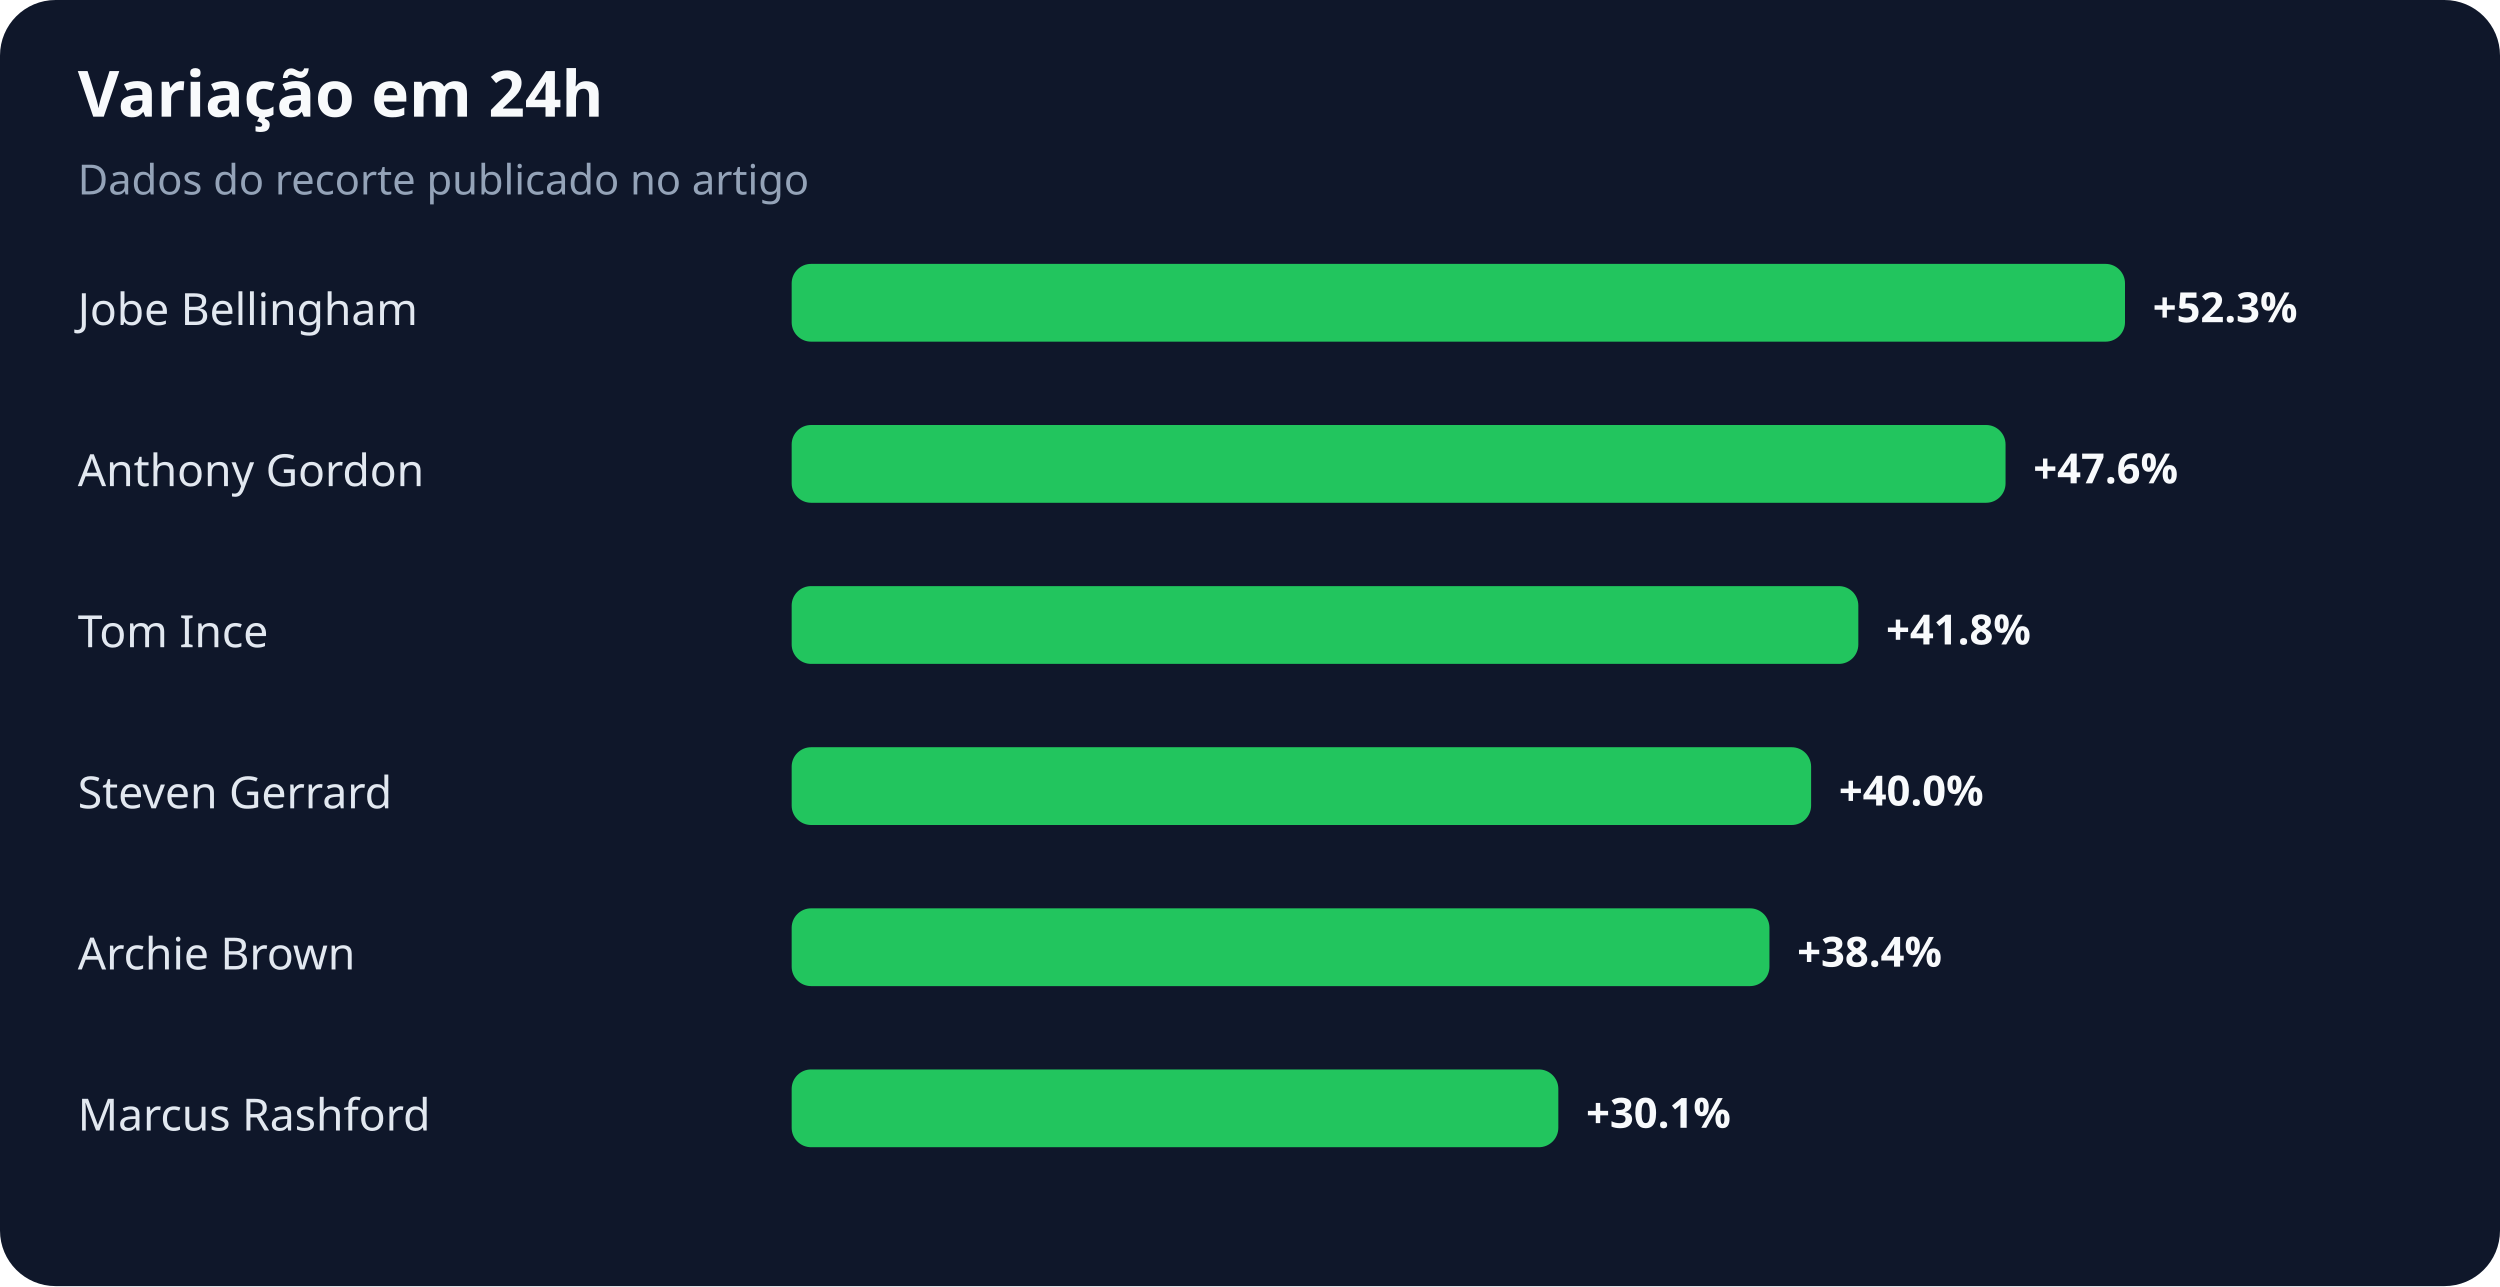
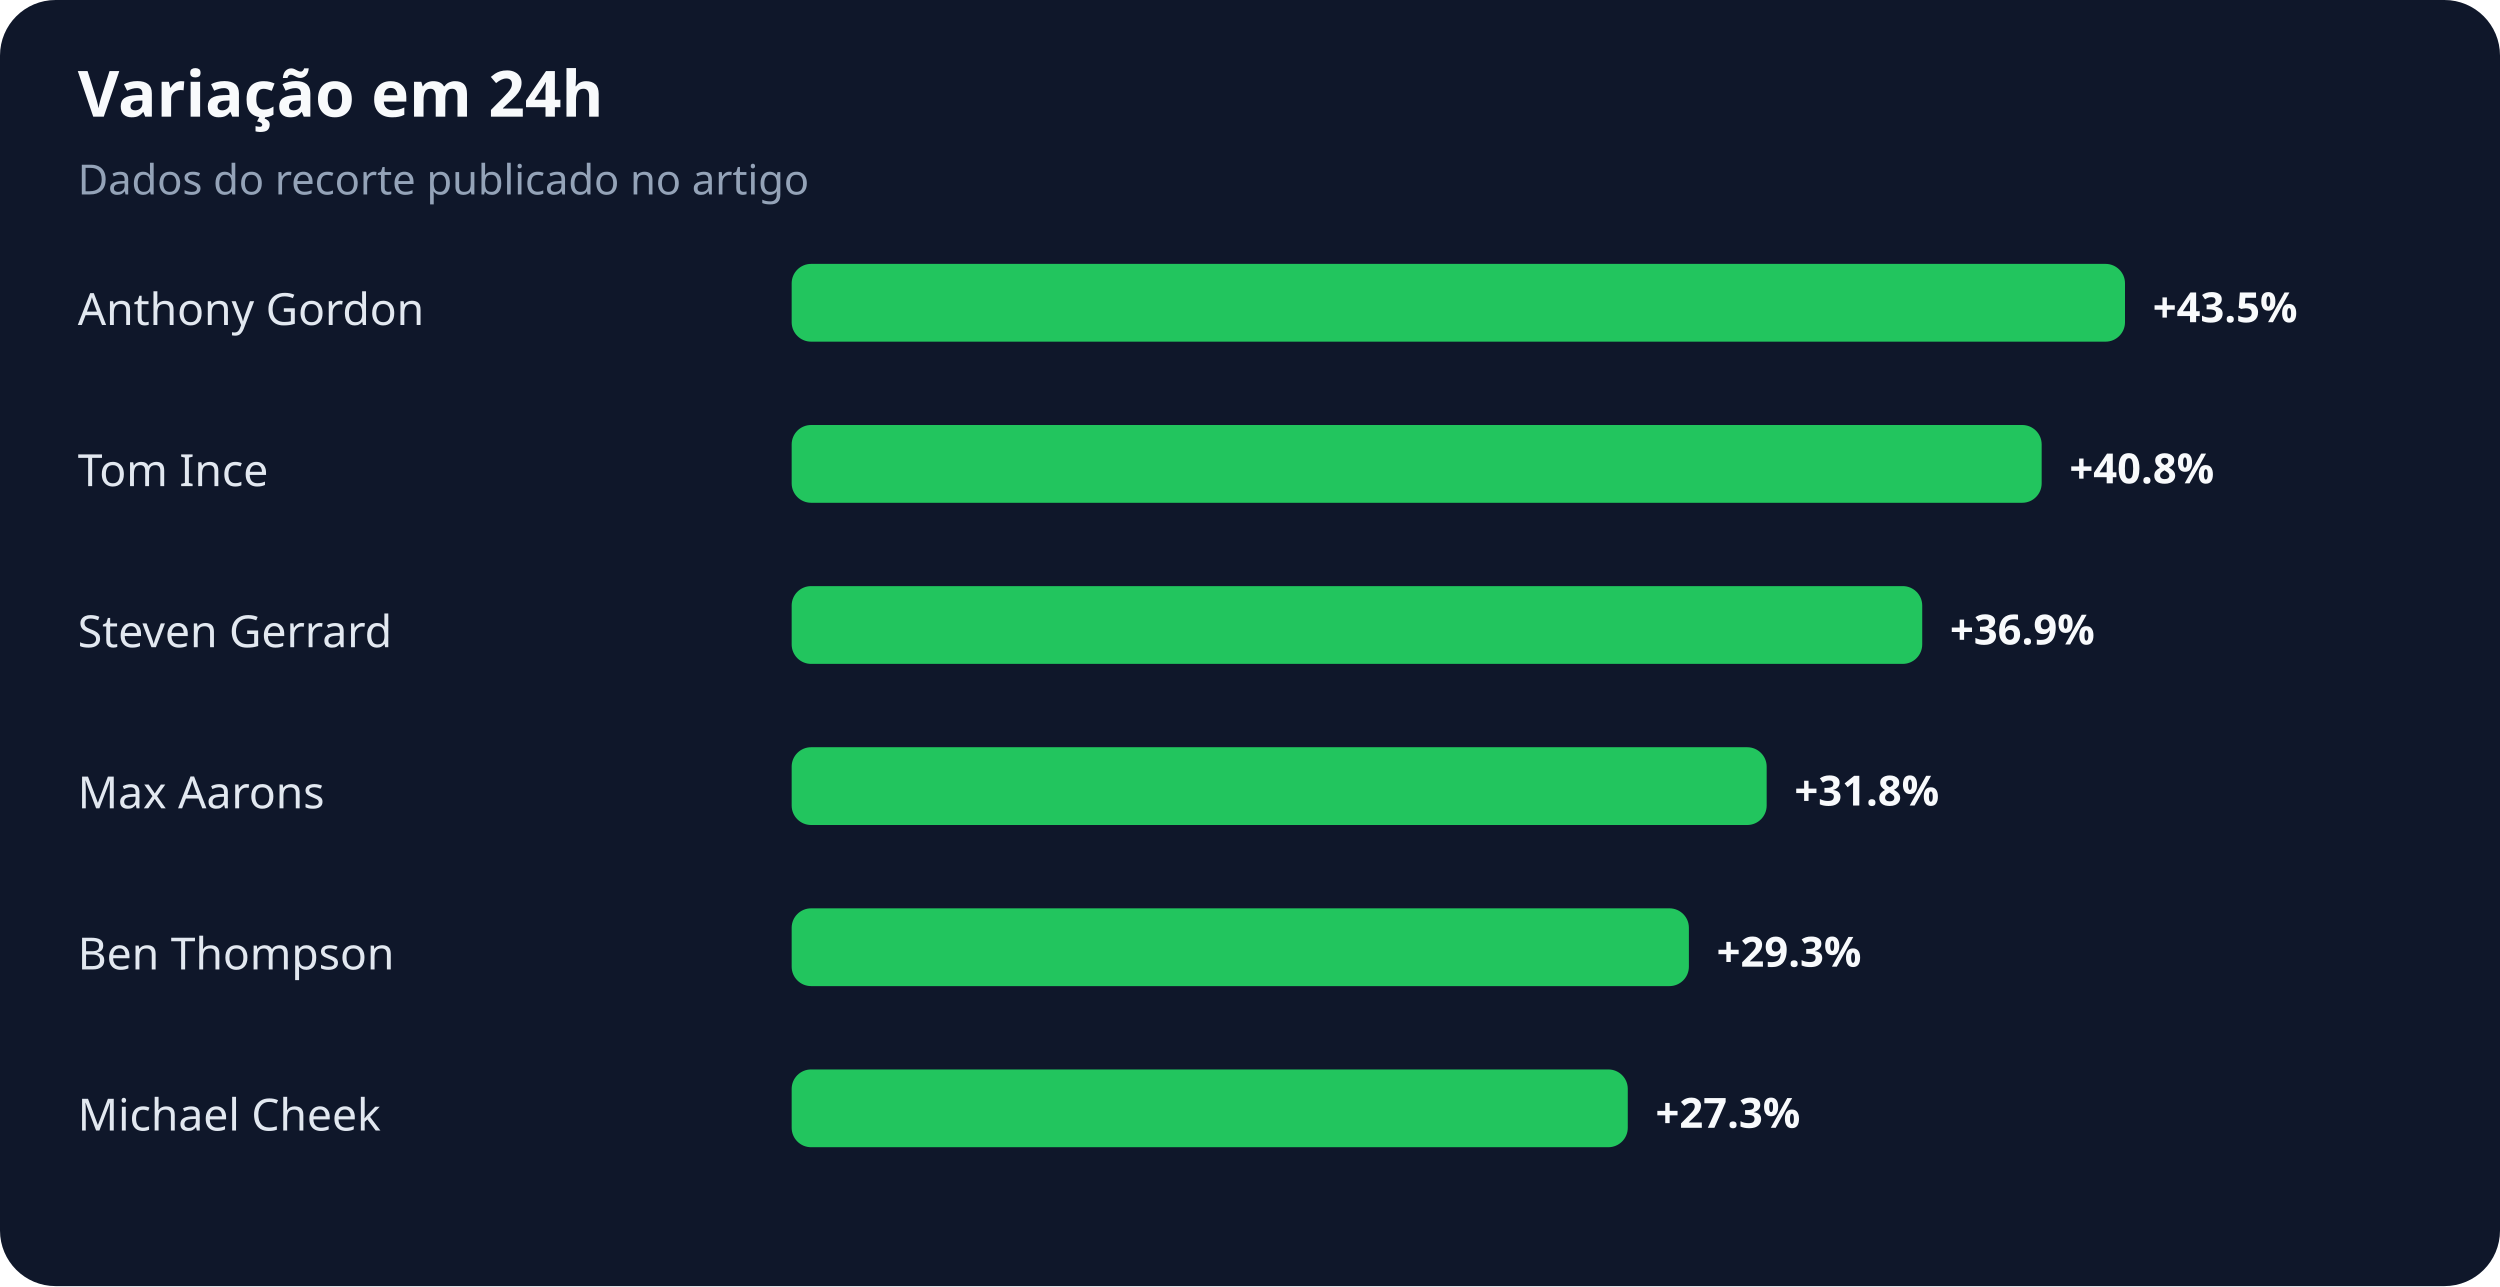
<svg xmlns="http://www.w3.org/2000/svg" width="900" height="463" viewBox="0 0 900 463" role="img" aria-labelledby="title desc">
  <rect width="100%" height="100%" rx="20" fill="#0f172a" />
  <text x="28" y="42" fill="#f8fafc" font-family="system-ui,sans-serif" font-size="23" font-weight="700">Variação em 24h</text>
  <text x="28" y="70" fill="#94a3b8" font-family="system-ui,sans-serif" font-size="15">Dados do recorte publicado no artigo</text>
-   <text x="28" y="117" fill="#e2e8f0" font-family="system-ui,sans-serif" font-size="16">Jobe Bellingham</text>
+   <text x="28" y="117" fill="#e2e8f0" font-family="system-ui,sans-serif" font-size="16">Anthony Gordon</text>
  <rect x="285" y="95" width="480" height="28" rx="7" fill="#22c55e" />
-   <text x="775" y="116" fill="#f8fafc" font-family="system-ui,sans-serif" font-size="15" font-weight="700">+52.3%</text>
-   <text x="28" y="175" fill="#e2e8f0" font-family="system-ui,sans-serif" font-size="16">Anthony Gordon</text>
-   <rect x="285" y="153" width="437" height="28" rx="7" fill="#22c55e" />
-   <text x="732" y="174" fill="#f8fafc" font-family="system-ui,sans-serif" font-size="15" font-weight="700">+47.6%</text>
-   <text x="28" y="233" fill="#e2e8f0" font-family="system-ui,sans-serif" font-size="16">Tom Ince</text>
-   <rect x="285" y="211" width="384" height="28" rx="7" fill="#22c55e" />
-   <text x="679" y="232" fill="#f8fafc" font-family="system-ui,sans-serif" font-size="15" font-weight="700">+41.8%</text>
-   <text x="28" y="291" fill="#e2e8f0" font-family="system-ui,sans-serif" font-size="16">Steven Gerrard</text>
-   <rect x="285" y="269" width="367" height="28" rx="7" fill="#22c55e" />
-   <text x="662" y="290" fill="#f8fafc" font-family="system-ui,sans-serif" font-size="15" font-weight="700">+40.0%</text>
-   <text x="28" y="349" fill="#e2e8f0" font-family="system-ui,sans-serif" font-size="16">Archie Brown</text>
-   <rect x="285" y="327" width="352" height="28" rx="7" fill="#22c55e" />
-   <text x="647" y="348" fill="#f8fafc" font-family="system-ui,sans-serif" font-size="15" font-weight="700">+38.4%</text>
-   <text x="28" y="407" fill="#e2e8f0" font-family="system-ui,sans-serif" font-size="16">Marcus Rashford</text>
-   <rect x="285" y="385" width="276" height="28" rx="7" fill="#22c55e" />
-   <text x="571" y="406" fill="#f8fafc" font-family="system-ui,sans-serif" font-size="15" font-weight="700">+30.1%</text>
+   <text x="775" y="116" fill="#f8fafc" font-family="system-ui,sans-serif" font-size="15" font-weight="700">+43.5%</text>
+   <text x="28" y="175" fill="#e2e8f0" font-family="system-ui,sans-serif" font-size="16">Tom Ince</text>
+   <rect x="285" y="153" width="450" height="28" rx="7" fill="#22c55e" />
+   <text x="745" y="174" fill="#f8fafc" font-family="system-ui,sans-serif" font-size="15" font-weight="700">+40.8%</text>
+   <text x="28" y="233" fill="#e2e8f0" font-family="system-ui,sans-serif" font-size="16">Steven Gerrard</text>
+   <rect x="285" y="211" width="407" height="28" rx="7" fill="#22c55e" />
+   <text x="702" y="232" fill="#f8fafc" font-family="system-ui,sans-serif" font-size="15" font-weight="700">+36.9%</text>
+   <text x="28" y="291" fill="#e2e8f0" font-family="system-ui,sans-serif" font-size="16">Max Aarons</text>
+   <rect x="285" y="269" width="351" height="28" rx="7" fill="#22c55e" />
+   <text x="646" y="290" fill="#f8fafc" font-family="system-ui,sans-serif" font-size="15" font-weight="700">+31.8%</text>
+   <text x="28" y="349" fill="#e2e8f0" font-family="system-ui,sans-serif" font-size="16">Ben Thompson</text>
+   <rect x="285" y="327" width="323" height="28" rx="7" fill="#22c55e" />
+   <text x="618" y="348" fill="#f8fafc" font-family="system-ui,sans-serif" font-size="15" font-weight="700">+29.3%</text>
+   <text x="28" y="407" fill="#e2e8f0" font-family="system-ui,sans-serif" font-size="16">Michael Cheek</text>
+   <rect x="285" y="385" width="301" height="28" rx="7" fill="#22c55e" />
+   <text x="596" y="406" fill="#f8fafc" font-family="system-ui,sans-serif" font-size="15" font-weight="700">+27.3%</text>
</svg>
